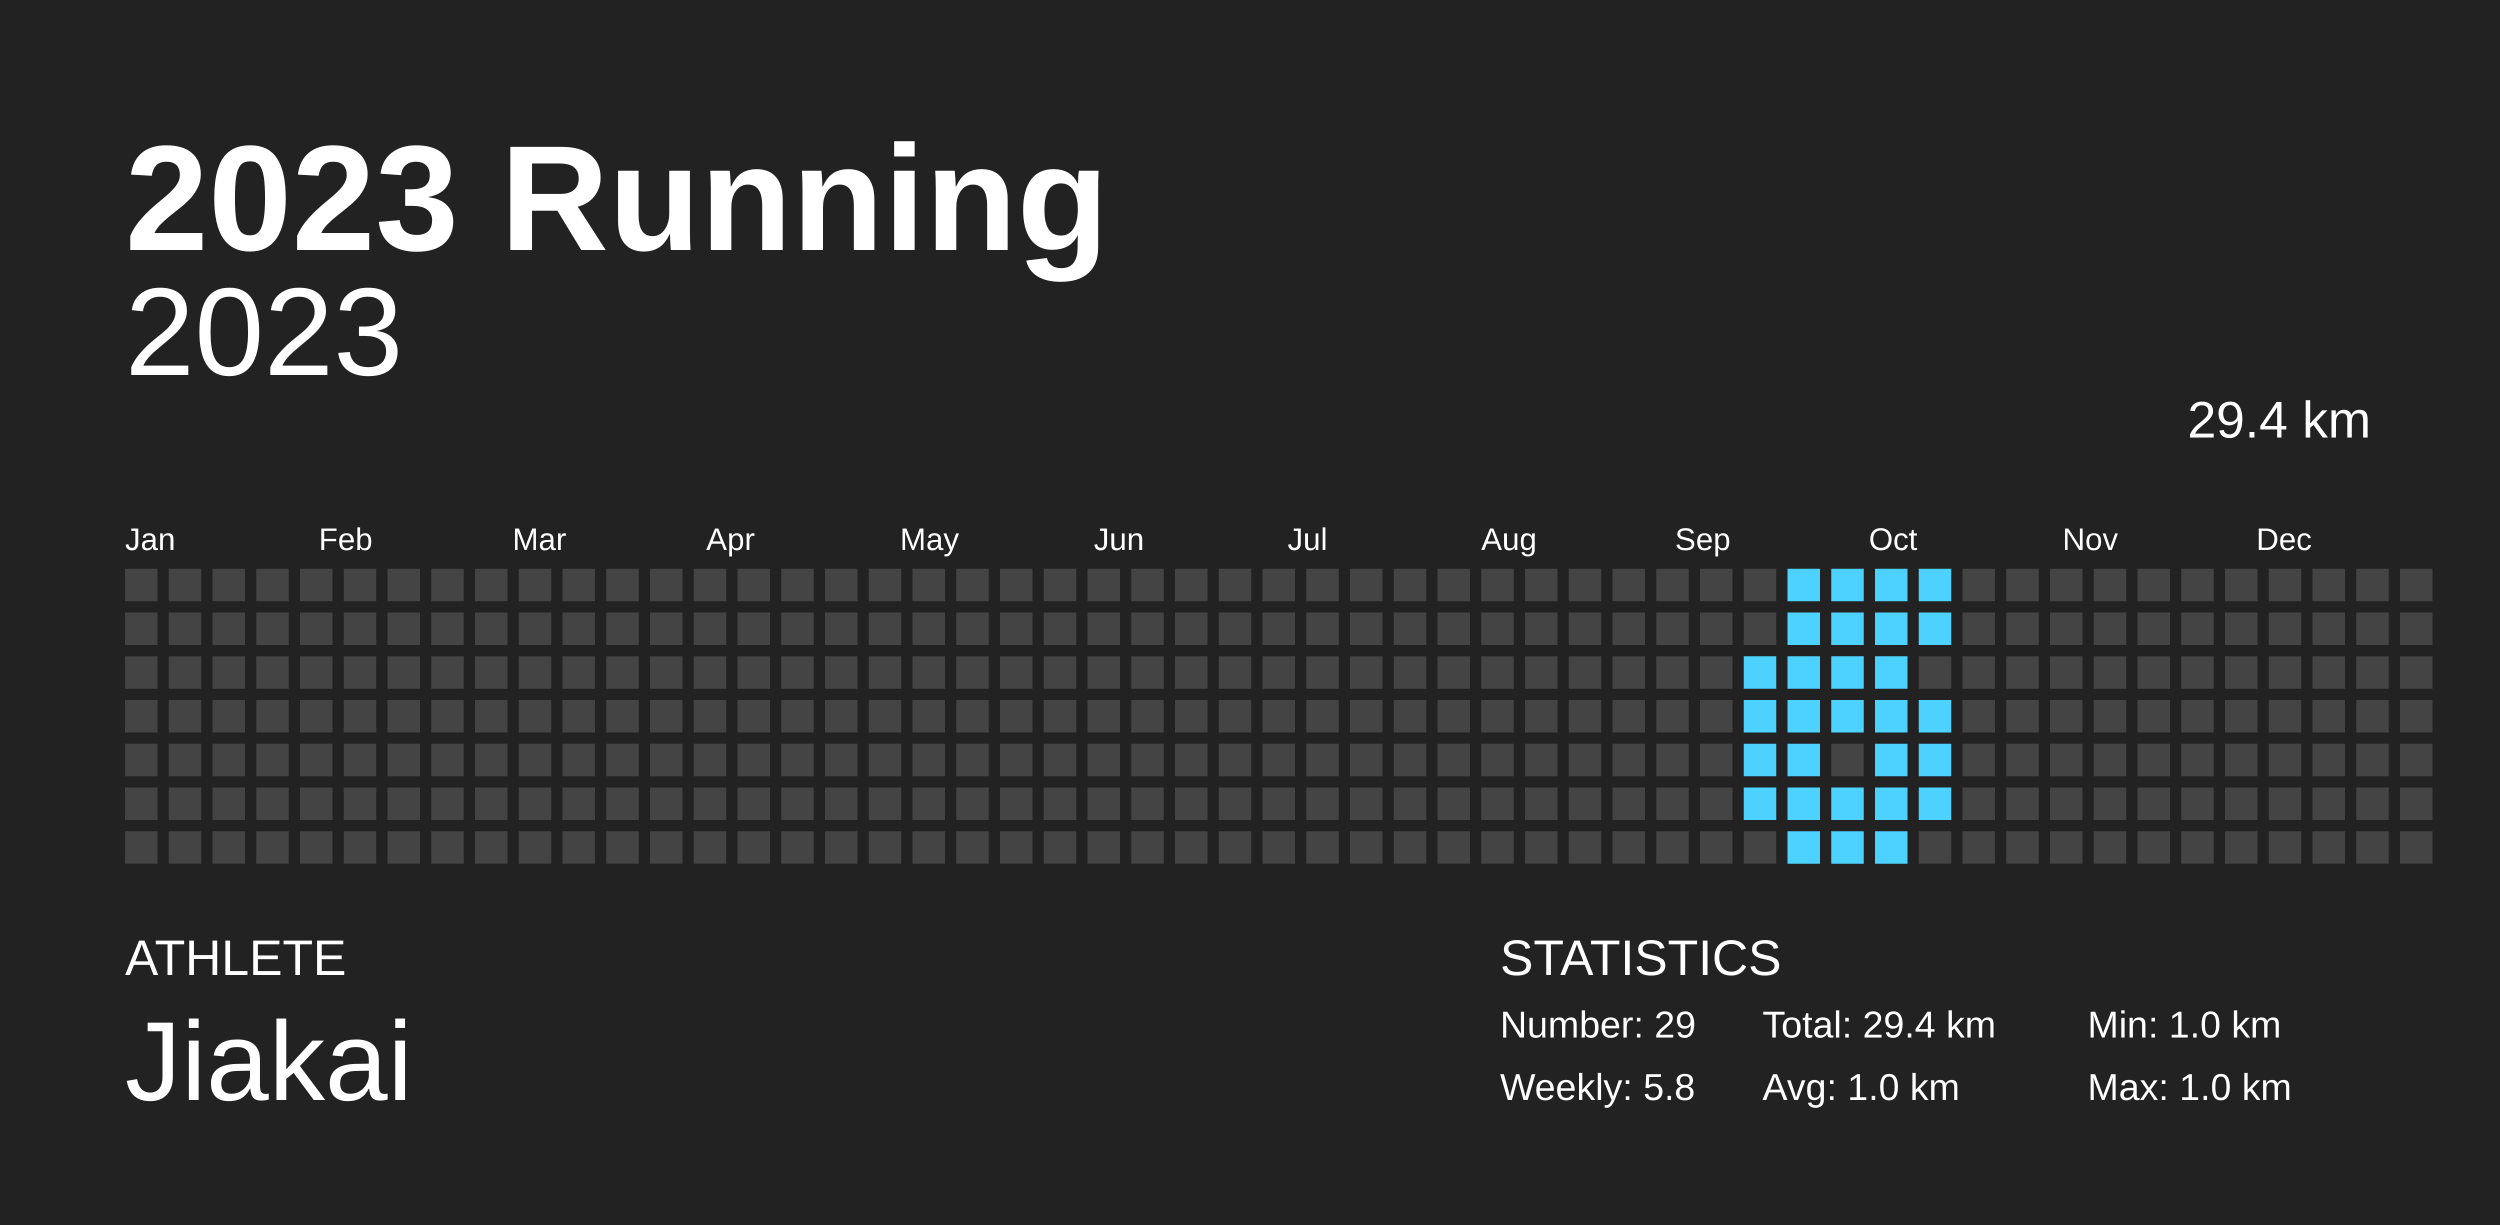
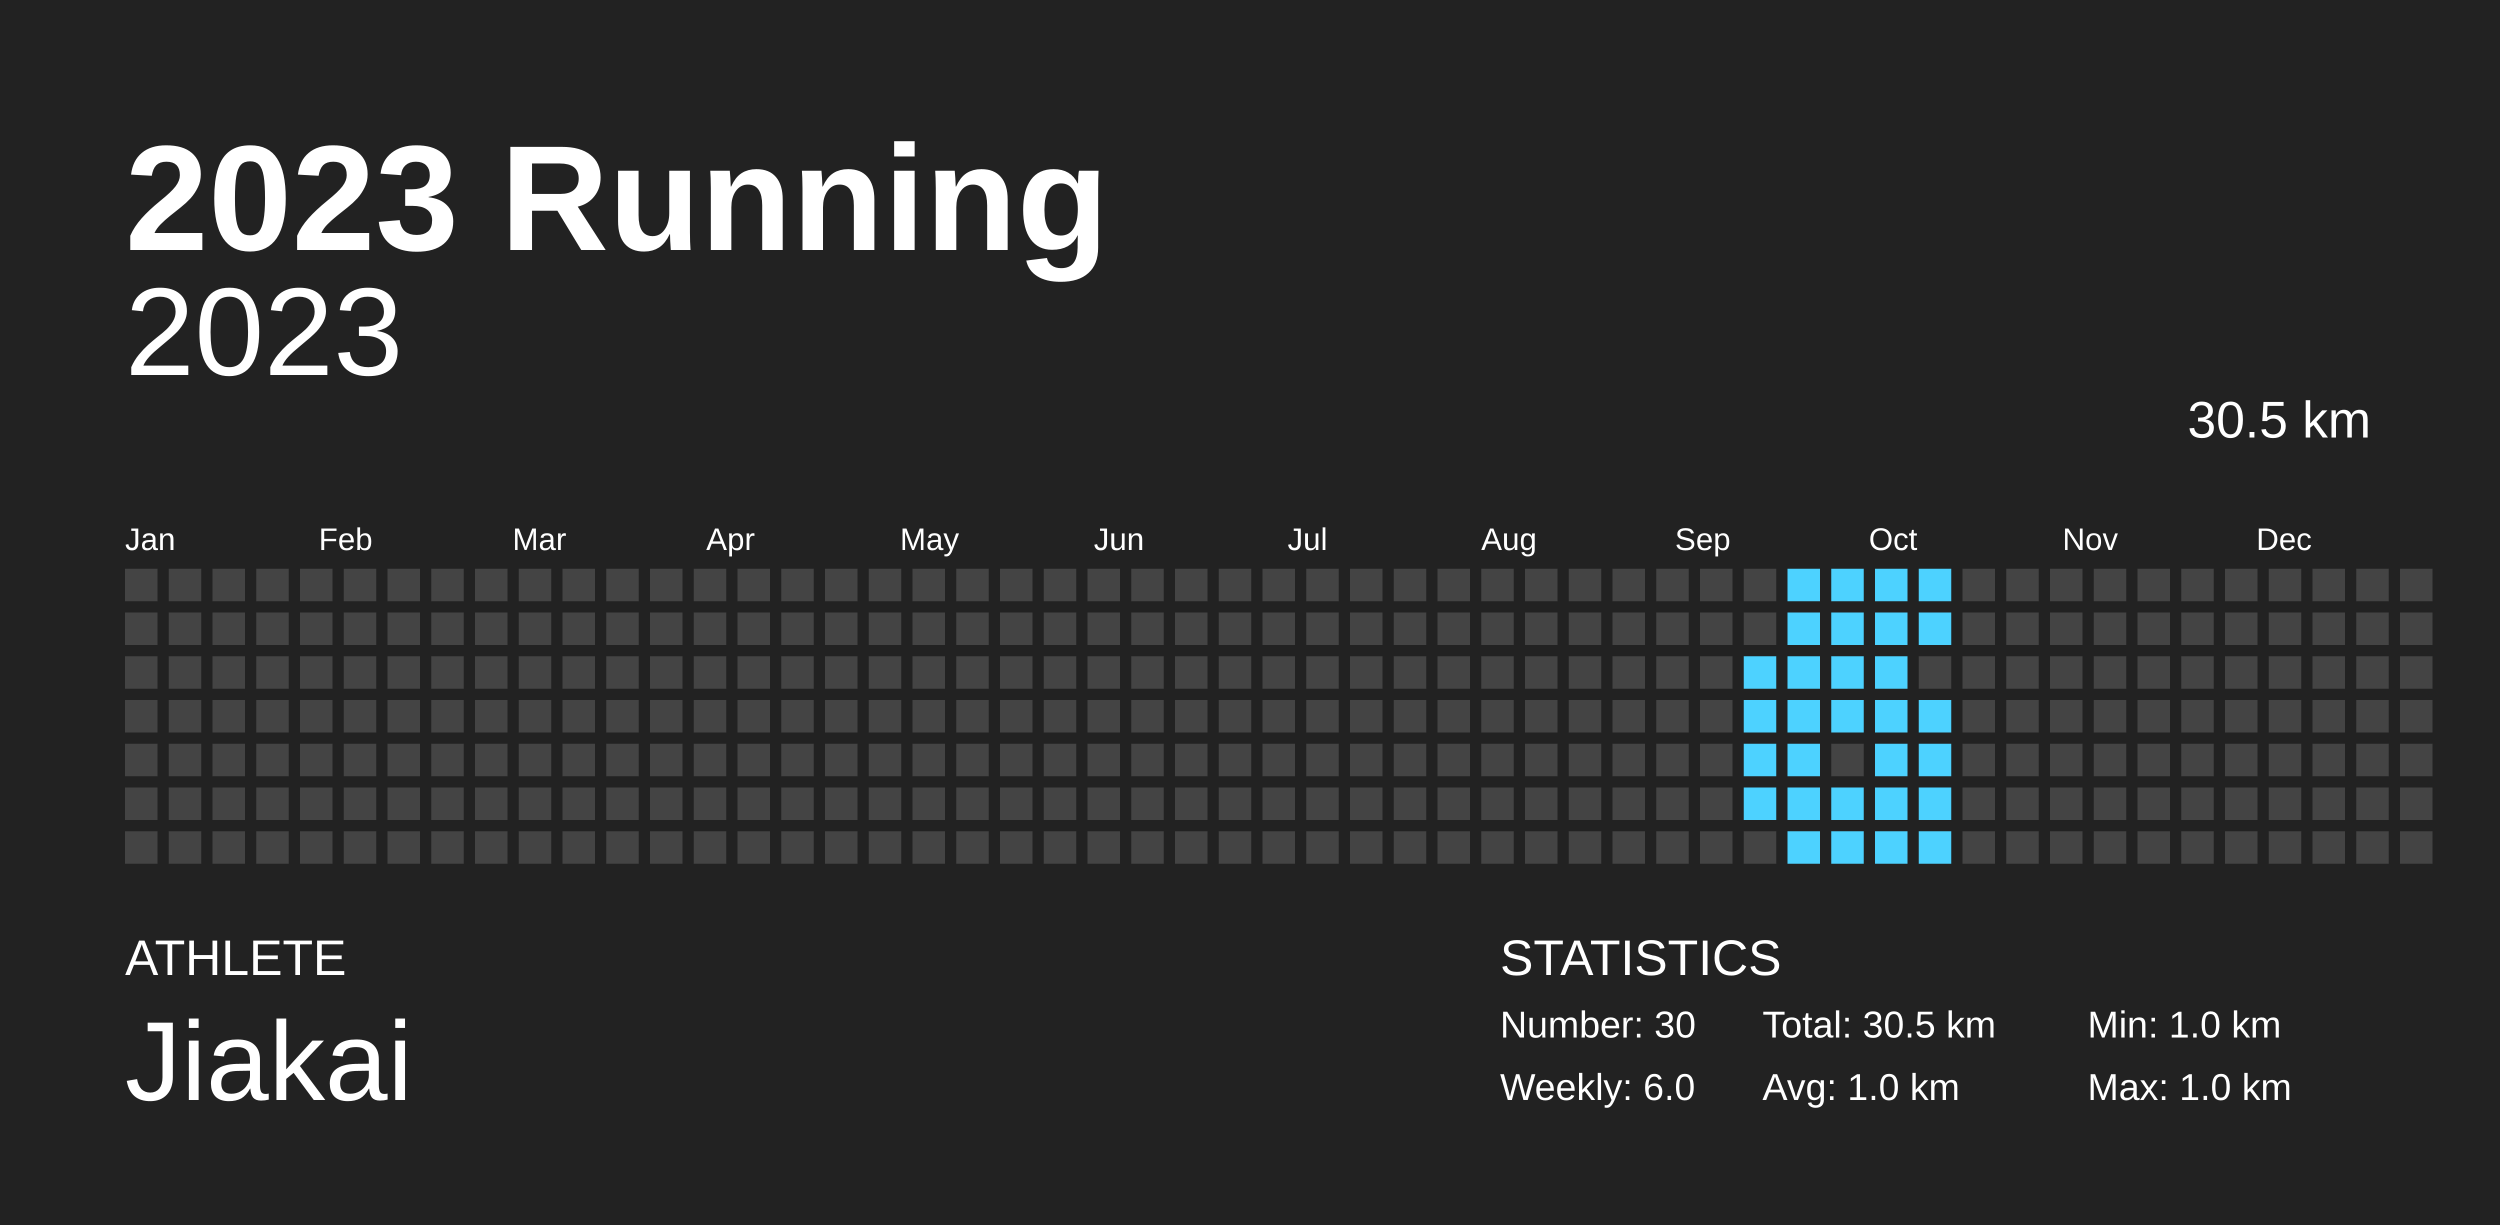
<svg xmlns="http://www.w3.org/2000/svg" baseProfile="full" height="98mm" version="1.1" viewBox="0,0,200,98" width="200mm">
  <defs />
  <rect fill="#222222" height="98" width="200" x="0" y="0" />
  <text fill="#FFFFFF" style="font-size:12px; font-family:Arial; font-weight:bold;" x="10" y="20">2023 Running</text>
  <text fill="#FFFFFF" style="font-size:4px; font-family:Arial" x="10" y="78">ATHLETE</text>
  <text fill="#FFFFFF" style="font-size:9px; font-family:Arial" x="10" y="88">Jiakai</text>
  <text fill="#FFFFFF" style="font-size:4px; font-family:Arial" x="120" y="78">STATISTICS</text>
-   <text fill="#FFFFFF" style="font-size:3px; font-family:Arial" x="120" y="83">Number: 29</text>
-   <text fill="#FFFFFF" style="font-size:3px; font-family:Arial" x="120" y="88">Weekly: 5.8</text>
-   <text fill="#FFFFFF" style="font-size:3px; font-family:Arial" x="141" y="83">Total: 29.4 km</text>
+   <text fill="#FFFFFF" style="font-size:3px; font-family:Arial" x="120" y="83">Number: 30</text>
+   <text fill="#FFFFFF" style="font-size:3px; font-family:Arial" x="120" y="88">Weekly: 6.0</text>
+   <text fill="#FFFFFF" style="font-size:3px; font-family:Arial" x="141" y="83">Total: 30.5 km</text>
  <text fill="#FFFFFF" style="font-size:3px; font-family:Arial" x="141" y="88">Avg: 1.0 km</text>
  <text fill="#FFFFFF" style="font-size:3px; font-family:Arial" x="167" y="83">Min: 1.0 km</text>
  <text fill="#FFFFFF" style="font-size:3px; font-family:Arial" x="167" y="88">Max: 1.0 km</text>
  <text alignment-baseline="hanging" fill="#FFFFFF" style="font-size:10.0px; font-family:Arial;" x="10" y="30">2023</text>
-   <text alignment-baseline="hanging" fill="#FFFFFF" style="font-size:4.125px; font-family:Arial;" x="175" y="35">29.4 km</text>
+   <text alignment-baseline="hanging" fill="#FFFFFF" style="font-size:4.125px; font-family:Arial;" x="175" y="35">30.5 km</text>
  <text fill="#FFFFFF" style="font-size:2.5px; font-family:Arial" x="10.0" y="44">Jan</text>
  <text fill="#FFFFFF" style="font-size:2.5px; font-family:Arial" x="25.5" y="44">Feb</text>
  <text fill="#FFFFFF" style="font-size:2.5px; font-family:Arial" x="41.0" y="44">Mar</text>
  <text fill="#FFFFFF" style="font-size:2.5px; font-family:Arial" x="56.5" y="44">Apr</text>
  <text fill="#FFFFFF" style="font-size:2.5px; font-family:Arial" x="72.0" y="44">May</text>
  <text fill="#FFFFFF" style="font-size:2.5px; font-family:Arial" x="87.5" y="44">Jun</text>
  <text fill="#FFFFFF" style="font-size:2.5px; font-family:Arial" x="103.0" y="44">Jul</text>
  <text fill="#FFFFFF" style="font-size:2.5px; font-family:Arial" x="118.5" y="44">Aug</text>
  <text fill="#FFFFFF" style="font-size:2.5px; font-family:Arial" x="134.0" y="44">Sep</text>
  <text fill="#FFFFFF" style="font-size:2.5px; font-family:Arial" x="149.5" y="44">Oct</text>
  <text fill="#FFFFFF" style="font-size:2.5px; font-family:Arial" x="165.0" y="44">Nov</text>
  <text fill="#FFFFFF" style="font-size:2.5px; font-family:Arial" x="180.5" y="44">Dec</text>
  <rect fill="#444444" height="2.6" width="2.6" x="10.0" y="45.5" />
  <rect fill="#444444" height="2.6" width="2.6" x="10.0" y="49.0" />
  <rect fill="#444444" height="2.6" width="2.6" x="10.0" y="52.5" />
  <rect fill="#444444" height="2.6" width="2.6" x="10.0" y="56.0" />
  <rect fill="#444444" height="2.6" width="2.6" x="10.0" y="59.5" />
  <rect fill="#444444" height="2.6" width="2.6" x="10.0" y="63.0" />
  <rect fill="#444444" height="2.6" width="2.6" x="10.0" y="66.5" />
  <rect fill="#444444" height="2.6" width="2.6" x="13.5" y="45.5" />
  <rect fill="#444444" height="2.6" width="2.6" x="13.5" y="49.0" />
  <rect fill="#444444" height="2.6" width="2.6" x="13.5" y="52.5" />
  <rect fill="#444444" height="2.6" width="2.6" x="13.5" y="56.0" />
  <rect fill="#444444" height="2.6" width="2.6" x="13.5" y="59.5" />
  <rect fill="#444444" height="2.6" width="2.6" x="13.5" y="63.0" />
  <rect fill="#444444" height="2.6" width="2.6" x="13.5" y="66.5" />
  <rect fill="#444444" height="2.6" width="2.6" x="17.0" y="45.5" />
  <rect fill="#444444" height="2.6" width="2.6" x="17.0" y="49.0" />
  <rect fill="#444444" height="2.6" width="2.6" x="17.0" y="52.5" />
  <rect fill="#444444" height="2.6" width="2.6" x="17.0" y="56.0" />
  <rect fill="#444444" height="2.6" width="2.6" x="17.0" y="59.5" />
  <rect fill="#444444" height="2.6" width="2.6" x="17.0" y="63.0" />
  <rect fill="#444444" height="2.6" width="2.6" x="17.0" y="66.5" />
  <rect fill="#444444" height="2.6" width="2.6" x="20.5" y="45.5" />
  <rect fill="#444444" height="2.6" width="2.6" x="20.5" y="49.0" />
  <rect fill="#444444" height="2.6" width="2.6" x="20.5" y="52.5" />
  <rect fill="#444444" height="2.6" width="2.6" x="20.5" y="56.0" />
  <rect fill="#444444" height="2.6" width="2.6" x="20.5" y="59.5" />
  <rect fill="#444444" height="2.6" width="2.6" x="20.5" y="63.0" />
  <rect fill="#444444" height="2.6" width="2.6" x="20.5" y="66.5" />
  <rect fill="#444444" height="2.6" width="2.6" x="24.0" y="45.5" />
  <rect fill="#444444" height="2.6" width="2.6" x="24.0" y="49.0" />
  <rect fill="#444444" height="2.6" width="2.6" x="24.0" y="52.5" />
  <rect fill="#444444" height="2.6" width="2.6" x="24.0" y="56.0" />
  <rect fill="#444444" height="2.6" width="2.6" x="24.0" y="59.5" />
  <rect fill="#444444" height="2.6" width="2.6" x="24.0" y="63.0" />
  <rect fill="#444444" height="2.6" width="2.6" x="24.0" y="66.5" />
  <rect fill="#444444" height="2.6" width="2.6" x="27.5" y="45.5" />
  <rect fill="#444444" height="2.6" width="2.6" x="27.5" y="49.0" />
  <rect fill="#444444" height="2.6" width="2.6" x="27.5" y="52.5" />
  <rect fill="#444444" height="2.6" width="2.6" x="27.5" y="56.0" />
  <rect fill="#444444" height="2.6" width="2.6" x="27.5" y="59.5" />
  <rect fill="#444444" height="2.6" width="2.6" x="27.5" y="63.0" />
  <rect fill="#444444" height="2.6" width="2.6" x="27.5" y="66.5" />
  <rect fill="#444444" height="2.6" width="2.6" x="31.0" y="45.5" />
  <rect fill="#444444" height="2.6" width="2.6" x="31.0" y="49.0" />
  <rect fill="#444444" height="2.6" width="2.6" x="31.0" y="52.5" />
  <rect fill="#444444" height="2.6" width="2.6" x="31.0" y="56.0" />
  <rect fill="#444444" height="2.6" width="2.6" x="31.0" y="59.5" />
  <rect fill="#444444" height="2.6" width="2.6" x="31.0" y="63.0" />
  <rect fill="#444444" height="2.6" width="2.6" x="31.0" y="66.5" />
  <rect fill="#444444" height="2.6" width="2.6" x="34.5" y="45.5" />
  <rect fill="#444444" height="2.6" width="2.6" x="34.5" y="49.0" />
  <rect fill="#444444" height="2.6" width="2.6" x="34.5" y="52.5" />
  <rect fill="#444444" height="2.6" width="2.6" x="34.5" y="56.0" />
  <rect fill="#444444" height="2.6" width="2.6" x="34.5" y="59.5" />
  <rect fill="#444444" height="2.6" width="2.6" x="34.5" y="63.0" />
  <rect fill="#444444" height="2.6" width="2.6" x="34.5" y="66.5" />
  <rect fill="#444444" height="2.6" width="2.6" x="38.0" y="45.5" />
  <rect fill="#444444" height="2.6" width="2.6" x="38.0" y="49.0" />
  <rect fill="#444444" height="2.6" width="2.6" x="38.0" y="52.5" />
  <rect fill="#444444" height="2.6" width="2.6" x="38.0" y="56.0" />
  <rect fill="#444444" height="2.6" width="2.6" x="38.0" y="59.5" />
  <rect fill="#444444" height="2.6" width="2.6" x="38.0" y="63.0" />
  <rect fill="#444444" height="2.6" width="2.6" x="38.0" y="66.5" />
  <rect fill="#444444" height="2.6" width="2.6" x="41.5" y="45.5" />
  <rect fill="#444444" height="2.6" width="2.6" x="41.5" y="49.0" />
  <rect fill="#444444" height="2.6" width="2.6" x="41.5" y="52.5" />
  <rect fill="#444444" height="2.6" width="2.6" x="41.5" y="56.0" />
  <rect fill="#444444" height="2.6" width="2.6" x="41.5" y="59.5" />
  <rect fill="#444444" height="2.6" width="2.6" x="41.5" y="63.0" />
  <rect fill="#444444" height="2.6" width="2.6" x="41.5" y="66.5" />
  <rect fill="#444444" height="2.6" width="2.6" x="45.0" y="45.5" />
  <rect fill="#444444" height="2.6" width="2.6" x="45.0" y="49.0" />
  <rect fill="#444444" height="2.6" width="2.6" x="45.0" y="52.5" />
  <rect fill="#444444" height="2.6" width="2.6" x="45.0" y="56.0" />
  <rect fill="#444444" height="2.6" width="2.6" x="45.0" y="59.5" />
  <rect fill="#444444" height="2.6" width="2.6" x="45.0" y="63.0" />
  <rect fill="#444444" height="2.6" width="2.6" x="45.0" y="66.5" />
  <rect fill="#444444" height="2.6" width="2.6" x="48.5" y="45.5" />
  <rect fill="#444444" height="2.6" width="2.6" x="48.5" y="49.0" />
  <rect fill="#444444" height="2.6" width="2.6" x="48.5" y="52.5" />
  <rect fill="#444444" height="2.6" width="2.6" x="48.5" y="56.0" />
  <rect fill="#444444" height="2.6" width="2.6" x="48.5" y="59.5" />
  <rect fill="#444444" height="2.6" width="2.6" x="48.5" y="63.0" />
  <rect fill="#444444" height="2.6" width="2.6" x="48.5" y="66.5" />
  <rect fill="#444444" height="2.6" width="2.6" x="52.0" y="45.5" />
  <rect fill="#444444" height="2.6" width="2.6" x="52.0" y="49.0" />
  <rect fill="#444444" height="2.6" width="2.6" x="52.0" y="52.5" />
  <rect fill="#444444" height="2.6" width="2.6" x="52.0" y="56.0" />
  <rect fill="#444444" height="2.6" width="2.6" x="52.0" y="59.5" />
  <rect fill="#444444" height="2.6" width="2.6" x="52.0" y="63.0" />
  <rect fill="#444444" height="2.6" width="2.6" x="52.0" y="66.5" />
  <rect fill="#444444" height="2.6" width="2.6" x="55.5" y="45.5" />
  <rect fill="#444444" height="2.6" width="2.6" x="55.5" y="49.0" />
  <rect fill="#444444" height="2.6" width="2.6" x="55.5" y="52.5" />
  <rect fill="#444444" height="2.6" width="2.6" x="55.5" y="56.0" />
  <rect fill="#444444" height="2.6" width="2.6" x="55.5" y="59.5" />
  <rect fill="#444444" height="2.6" width="2.6" x="55.5" y="63.0" />
  <rect fill="#444444" height="2.6" width="2.6" x="55.5" y="66.5" />
  <rect fill="#444444" height="2.6" width="2.6" x="59.0" y="45.5" />
  <rect fill="#444444" height="2.6" width="2.6" x="59.0" y="49.0" />
  <rect fill="#444444" height="2.6" width="2.6" x="59.0" y="52.5" />
  <rect fill="#444444" height="2.6" width="2.6" x="59.0" y="56.0" />
  <rect fill="#444444" height="2.6" width="2.6" x="59.0" y="59.5" />
  <rect fill="#444444" height="2.6" width="2.6" x="59.0" y="63.0" />
  <rect fill="#444444" height="2.6" width="2.6" x="59.0" y="66.5" />
  <rect fill="#444444" height="2.6" width="2.6" x="62.5" y="45.5" />
  <rect fill="#444444" height="2.6" width="2.6" x="62.5" y="49.0" />
  <rect fill="#444444" height="2.6" width="2.6" x="62.5" y="52.5" />
  <rect fill="#444444" height="2.6" width="2.6" x="62.5" y="56.0" />
  <rect fill="#444444" height="2.6" width="2.6" x="62.5" y="59.5" />
  <rect fill="#444444" height="2.6" width="2.6" x="62.5" y="63.0" />
  <rect fill="#444444" height="2.6" width="2.6" x="62.5" y="66.5" />
  <rect fill="#444444" height="2.6" width="2.6" x="66.0" y="45.5" />
  <rect fill="#444444" height="2.6" width="2.6" x="66.0" y="49.0" />
  <rect fill="#444444" height="2.6" width="2.6" x="66.0" y="52.5" />
  <rect fill="#444444" height="2.6" width="2.6" x="66.0" y="56.0" />
  <rect fill="#444444" height="2.6" width="2.6" x="66.0" y="59.5" />
  <rect fill="#444444" height="2.6" width="2.6" x="66.0" y="63.0" />
  <rect fill="#444444" height="2.6" width="2.6" x="66.0" y="66.5" />
  <rect fill="#444444" height="2.6" width="2.6" x="69.5" y="45.5" />
  <rect fill="#444444" height="2.6" width="2.6" x="69.5" y="49.0" />
  <rect fill="#444444" height="2.6" width="2.6" x="69.5" y="52.5" />
  <rect fill="#444444" height="2.6" width="2.6" x="69.5" y="56.0" />
  <rect fill="#444444" height="2.6" width="2.6" x="69.5" y="59.5" />
  <rect fill="#444444" height="2.6" width="2.6" x="69.5" y="63.0" />
  <rect fill="#444444" height="2.6" width="2.6" x="69.5" y="66.5" />
  <rect fill="#444444" height="2.6" width="2.6" x="73.0" y="45.5" />
  <rect fill="#444444" height="2.6" width="2.6" x="73.0" y="49.0" />
  <rect fill="#444444" height="2.6" width="2.6" x="73.0" y="52.5" />
  <rect fill="#444444" height="2.6" width="2.6" x="73.0" y="56.0" />
  <rect fill="#444444" height="2.6" width="2.6" x="73.0" y="59.5" />
  <rect fill="#444444" height="2.6" width="2.6" x="73.0" y="63.0" />
  <rect fill="#444444" height="2.6" width="2.6" x="73.0" y="66.5" />
  <rect fill="#444444" height="2.6" width="2.6" x="76.5" y="45.5" />
  <rect fill="#444444" height="2.6" width="2.6" x="76.5" y="49.0" />
  <rect fill="#444444" height="2.6" width="2.6" x="76.5" y="52.5" />
  <rect fill="#444444" height="2.6" width="2.6" x="76.5" y="56.0" />
  <rect fill="#444444" height="2.6" width="2.6" x="76.5" y="59.5" />
  <rect fill="#444444" height="2.6" width="2.6" x="76.5" y="63.0" />
  <rect fill="#444444" height="2.6" width="2.6" x="76.5" y="66.5" />
  <rect fill="#444444" height="2.6" width="2.6" x="80.0" y="45.5" />
  <rect fill="#444444" height="2.6" width="2.6" x="80.0" y="49.0" />
  <rect fill="#444444" height="2.6" width="2.6" x="80.0" y="52.5" />
  <rect fill="#444444" height="2.6" width="2.6" x="80.0" y="56.0" />
  <rect fill="#444444" height="2.6" width="2.6" x="80.0" y="59.5" />
  <rect fill="#444444" height="2.6" width="2.6" x="80.0" y="63.0" />
  <rect fill="#444444" height="2.6" width="2.6" x="80.0" y="66.5" />
  <rect fill="#444444" height="2.6" width="2.6" x="83.5" y="45.5" />
  <rect fill="#444444" height="2.6" width="2.6" x="83.5" y="49.0" />
  <rect fill="#444444" height="2.6" width="2.6" x="83.5" y="52.5" />
  <rect fill="#444444" height="2.6" width="2.6" x="83.5" y="56.0" />
  <rect fill="#444444" height="2.6" width="2.6" x="83.5" y="59.5" />
  <rect fill="#444444" height="2.6" width="2.6" x="83.5" y="63.0" />
  <rect fill="#444444" height="2.6" width="2.6" x="83.5" y="66.5" />
  <rect fill="#444444" height="2.6" width="2.6" x="87.0" y="45.5" />
  <rect fill="#444444" height="2.6" width="2.6" x="87.0" y="49.0" />
  <rect fill="#444444" height="2.6" width="2.6" x="87.0" y="52.5" />
  <rect fill="#444444" height="2.6" width="2.6" x="87.0" y="56.0" />
  <rect fill="#444444" height="2.6" width="2.6" x="87.0" y="59.5" />
  <rect fill="#444444" height="2.6" width="2.6" x="87.0" y="63.0" />
  <rect fill="#444444" height="2.6" width="2.6" x="87.0" y="66.5" />
  <rect fill="#444444" height="2.6" width="2.6" x="90.5" y="45.5" />
  <rect fill="#444444" height="2.6" width="2.6" x="90.5" y="49.0" />
  <rect fill="#444444" height="2.6" width="2.6" x="90.5" y="52.5" />
  <rect fill="#444444" height="2.6" width="2.6" x="90.5" y="56.0" />
  <rect fill="#444444" height="2.6" width="2.6" x="90.5" y="59.5" />
  <rect fill="#444444" height="2.6" width="2.6" x="90.5" y="63.0" />
  <rect fill="#444444" height="2.6" width="2.6" x="90.5" y="66.5" />
  <rect fill="#444444" height="2.6" width="2.6" x="94.0" y="45.5" />
  <rect fill="#444444" height="2.6" width="2.6" x="94.0" y="49.0" />
  <rect fill="#444444" height="2.6" width="2.6" x="94.0" y="52.5" />
  <rect fill="#444444" height="2.6" width="2.6" x="94.0" y="56.0" />
  <rect fill="#444444" height="2.6" width="2.6" x="94.0" y="59.5" />
  <rect fill="#444444" height="2.6" width="2.6" x="94.0" y="63.0" />
  <rect fill="#444444" height="2.6" width="2.6" x="94.0" y="66.5" />
  <rect fill="#444444" height="2.6" width="2.6" x="97.5" y="45.5" />
  <rect fill="#444444" height="2.6" width="2.6" x="97.5" y="49.0" />
  <rect fill="#444444" height="2.6" width="2.6" x="97.5" y="52.5" />
  <rect fill="#444444" height="2.6" width="2.6" x="97.5" y="56.0" />
  <rect fill="#444444" height="2.6" width="2.6" x="97.5" y="59.5" />
  <rect fill="#444444" height="2.6" width="2.6" x="97.5" y="63.0" />
  <rect fill="#444444" height="2.6" width="2.6" x="97.5" y="66.5" />
  <rect fill="#444444" height="2.6" width="2.6" x="101.0" y="45.5" />
  <rect fill="#444444" height="2.6" width="2.6" x="101.0" y="49.0" />
  <rect fill="#444444" height="2.6" width="2.6" x="101.0" y="52.5" />
  <rect fill="#444444" height="2.6" width="2.6" x="101.0" y="56.0" />
  <rect fill="#444444" height="2.6" width="2.6" x="101.0" y="59.5" />
  <rect fill="#444444" height="2.6" width="2.6" x="101.0" y="63.0" />
  <rect fill="#444444" height="2.6" width="2.6" x="101.0" y="66.5" />
  <rect fill="#444444" height="2.6" width="2.6" x="104.5" y="45.5" />
  <rect fill="#444444" height="2.6" width="2.6" x="104.5" y="49.0" />
  <rect fill="#444444" height="2.6" width="2.6" x="104.5" y="52.5" />
  <rect fill="#444444" height="2.6" width="2.6" x="104.5" y="56.0" />
  <rect fill="#444444" height="2.6" width="2.6" x="104.5" y="59.5" />
  <rect fill="#444444" height="2.6" width="2.6" x="104.5" y="63.0" />
  <rect fill="#444444" height="2.6" width="2.6" x="104.5" y="66.5" />
  <rect fill="#444444" height="2.6" width="2.6" x="108.0" y="45.5" />
  <rect fill="#444444" height="2.6" width="2.6" x="108.0" y="49.0" />
  <rect fill="#444444" height="2.6" width="2.6" x="108.0" y="52.5" />
  <rect fill="#444444" height="2.6" width="2.6" x="108.0" y="56.0" />
  <rect fill="#444444" height="2.6" width="2.6" x="108.0" y="59.5" />
  <rect fill="#444444" height="2.6" width="2.6" x="108.0" y="63.0" />
  <rect fill="#444444" height="2.6" width="2.6" x="108.0" y="66.5" />
  <rect fill="#444444" height="2.6" width="2.6" x="111.5" y="45.5" />
  <rect fill="#444444" height="2.6" width="2.6" x="111.5" y="49.0" />
  <rect fill="#444444" height="2.6" width="2.6" x="111.5" y="52.5" />
  <rect fill="#444444" height="2.6" width="2.6" x="111.5" y="56.0" />
  <rect fill="#444444" height="2.6" width="2.6" x="111.5" y="59.5" />
  <rect fill="#444444" height="2.6" width="2.6" x="111.5" y="63.0" />
  <rect fill="#444444" height="2.6" width="2.6" x="111.5" y="66.5" />
  <rect fill="#444444" height="2.6" width="2.6" x="115.0" y="45.5" />
  <rect fill="#444444" height="2.6" width="2.6" x="115.0" y="49.0" />
  <rect fill="#444444" height="2.6" width="2.6" x="115.0" y="52.5" />
  <rect fill="#444444" height="2.6" width="2.6" x="115.0" y="56.0" />
  <rect fill="#444444" height="2.6" width="2.6" x="115.0" y="59.5" />
  <rect fill="#444444" height="2.6" width="2.6" x="115.0" y="63.0" />
  <rect fill="#444444" height="2.6" width="2.6" x="115.0" y="66.5" />
  <rect fill="#444444" height="2.6" width="2.6" x="118.5" y="45.5" />
  <rect fill="#444444" height="2.6" width="2.6" x="118.5" y="49.0" />
  <rect fill="#444444" height="2.6" width="2.6" x="118.5" y="52.5" />
  <rect fill="#444444" height="2.6" width="2.6" x="118.5" y="56.0" />
  <rect fill="#444444" height="2.6" width="2.6" x="118.5" y="59.5" />
  <rect fill="#444444" height="2.6" width="2.6" x="118.5" y="63.0" />
  <rect fill="#444444" height="2.6" width="2.6" x="118.5" y="66.5" />
  <rect fill="#444444" height="2.6" width="2.6" x="122.0" y="45.5" />
  <rect fill="#444444" height="2.6" width="2.6" x="122.0" y="49.0" />
  <rect fill="#444444" height="2.6" width="2.6" x="122.0" y="52.5" />
  <rect fill="#444444" height="2.6" width="2.6" x="122.0" y="56.0" />
  <rect fill="#444444" height="2.6" width="2.6" x="122.0" y="59.5" />
  <rect fill="#444444" height="2.6" width="2.6" x="122.0" y="63.0" />
  <rect fill="#444444" height="2.6" width="2.6" x="122.0" y="66.5" />
  <rect fill="#444444" height="2.6" width="2.6" x="125.5" y="45.5" />
  <rect fill="#444444" height="2.6" width="2.6" x="125.5" y="49.0" />
  <rect fill="#444444" height="2.6" width="2.6" x="125.5" y="52.5" />
  <rect fill="#444444" height="2.6" width="2.6" x="125.5" y="56.0" />
  <rect fill="#444444" height="2.6" width="2.6" x="125.5" y="59.5" />
  <rect fill="#444444" height="2.6" width="2.6" x="125.5" y="63.0" />
  <rect fill="#444444" height="2.6" width="2.6" x="125.5" y="66.5" />
  <rect fill="#444444" height="2.6" width="2.6" x="129.0" y="45.5" />
  <rect fill="#444444" height="2.6" width="2.6" x="129.0" y="49.0" />
  <rect fill="#444444" height="2.6" width="2.6" x="129.0" y="52.5" />
  <rect fill="#444444" height="2.6" width="2.6" x="129.0" y="56.0" />
  <rect fill="#444444" height="2.6" width="2.6" x="129.0" y="59.5" />
  <rect fill="#444444" height="2.6" width="2.6" x="129.0" y="63.0" />
  <rect fill="#444444" height="2.6" width="2.6" x="129.0" y="66.5" />
  <rect fill="#444444" height="2.6" width="2.6" x="132.5" y="45.5" />
  <rect fill="#444444" height="2.6" width="2.6" x="132.5" y="49.0" />
  <rect fill="#444444" height="2.6" width="2.6" x="132.5" y="52.5" />
  <rect fill="#444444" height="2.6" width="2.6" x="132.5" y="56.0" />
  <rect fill="#444444" height="2.6" width="2.6" x="132.5" y="59.5" />
  <rect fill="#444444" height="2.6" width="2.6" x="132.5" y="63.0" />
  <rect fill="#444444" height="2.6" width="2.6" x="132.5" y="66.5" />
  <rect fill="#444444" height="2.6" width="2.6" x="136.0" y="45.5" />
  <rect fill="#444444" height="2.6" width="2.6" x="136.0" y="49.0" />
  <rect fill="#444444" height="2.6" width="2.6" x="136.0" y="52.5" />
  <rect fill="#444444" height="2.6" width="2.6" x="136.0" y="56.0" />
  <rect fill="#444444" height="2.6" width="2.6" x="136.0" y="59.5" />
  <rect fill="#444444" height="2.6" width="2.6" x="136.0" y="63.0" />
  <rect fill="#444444" height="2.6" width="2.6" x="136.0" y="66.5" />
  <rect fill="#444444" height="2.6" width="2.6" x="139.5" y="45.5" />
  <rect fill="#444444" height="2.6" width="2.6" x="139.5" y="49.0" />
  <rect fill="#4dd2ff" height="2.6" width="2.6" x="139.5" y="52.5" />
  <rect fill="#4dd2ff" height="2.6" width="2.6" x="139.5" y="56.0" />
  <rect fill="#4dd2ff" height="2.6" width="2.6" x="139.5" y="59.5" />
  <rect fill="#4dd2ff" height="2.6" width="2.6" x="139.5" y="63.0" />
  <rect fill="#444444" height="2.6" width="2.6" x="139.5" y="66.5" />
  <rect fill="#4dd2ff" height="2.6" width="2.6" x="143.0" y="45.5" />
  <rect fill="#4dd2ff" height="2.6" width="2.6" x="143.0" y="49.0" />
  <rect fill="#4dd2ff" height="2.6" width="2.6" x="143.0" y="52.5" />
  <rect fill="#4dd2ff" height="2.6" width="2.6" x="143.0" y="56.0" />
  <rect fill="#4dd2ff" height="2.6" width="2.6" x="143.0" y="59.5" />
  <rect fill="#4dd2ff" height="2.6" width="2.6" x="143.0" y="63.0" />
  <rect fill="#4dd2ff" height="2.6" width="2.6" x="143.0" y="66.5" />
  <rect fill="#4dd2ff" height="2.6" width="2.6" x="146.5" y="45.5" />
  <rect fill="#4dd2ff" height="2.6" width="2.6" x="146.5" y="49.0" />
  <rect fill="#4dd2ff" height="2.6" width="2.6" x="146.5" y="52.5" />
  <rect fill="#4dd2ff" height="2.6" width="2.6" x="146.5" y="56.0" />
  <rect fill="#444444" height="2.6" width="2.6" x="146.5" y="59.5" />
  <rect fill="#4dd2ff" height="2.6" width="2.6" x="146.5" y="63.0" />
  <rect fill="#4dd2ff" height="2.6" width="2.6" x="146.5" y="66.5" />
  <rect fill="#4dd2ff" height="2.6" width="2.6" x="150.0" y="45.5" />
  <rect fill="#4dd2ff" height="2.6" width="2.6" x="150.0" y="49.0" />
  <rect fill="#4dd2ff" height="2.6" width="2.6" x="150.0" y="52.5" />
  <rect fill="#4dd2ff" height="2.6" width="2.6" x="150.0" y="56.0" />
  <rect fill="#4dd2ff" height="2.6" width="2.6" x="150.0" y="59.5" />
  <rect fill="#4dd2ff" height="2.6" width="2.6" x="150.0" y="63.0" />
  <rect fill="#4dd2ff" height="2.6" width="2.6" x="150.0" y="66.5" />
  <rect fill="#4dd2ff" height="2.6" width="2.6" x="153.5" y="45.5" />
  <rect fill="#4dd2ff" height="2.6" width="2.6" x="153.5" y="49.0" />
  <rect fill="#444444" height="2.6" width="2.6" x="153.5" y="52.5" />
  <rect fill="#4dd2ff" height="2.6" width="2.6" x="153.5" y="56.0" />
  <rect fill="#4dd2ff" height="2.6" width="2.6" x="153.5" y="59.5" />
  <rect fill="#4dd2ff" height="2.6" width="2.6" x="153.5" y="63.0" />
-   <rect fill="#444444" height="2.6" width="2.6" x="153.5" y="66.5" />
+   <rect fill="#4dd2ff" height="2.6" width="2.6" x="153.5" y="66.5" />
  <rect fill="#444444" height="2.6" width="2.6" x="157.0" y="45.5" />
  <rect fill="#444444" height="2.6" width="2.6" x="157.0" y="49.0" />
  <rect fill="#444444" height="2.6" width="2.6" x="157.0" y="52.5" />
  <rect fill="#444444" height="2.6" width="2.6" x="157.0" y="56.0" />
  <rect fill="#444444" height="2.6" width="2.6" x="157.0" y="59.5" />
  <rect fill="#444444" height="2.6" width="2.6" x="157.0" y="63.0" />
  <rect fill="#444444" height="2.6" width="2.6" x="157.0" y="66.5" />
  <rect fill="#444444" height="2.6" width="2.6" x="160.5" y="45.5" />
  <rect fill="#444444" height="2.6" width="2.6" x="160.5" y="49.0" />
  <rect fill="#444444" height="2.6" width="2.6" x="160.5" y="52.5" />
  <rect fill="#444444" height="2.6" width="2.6" x="160.5" y="56.0" />
  <rect fill="#444444" height="2.6" width="2.6" x="160.5" y="59.5" />
  <rect fill="#444444" height="2.6" width="2.6" x="160.5" y="63.0" />
  <rect fill="#444444" height="2.6" width="2.6" x="160.5" y="66.5" />
  <rect fill="#444444" height="2.6" width="2.6" x="164.0" y="45.5" />
  <rect fill="#444444" height="2.6" width="2.6" x="164.0" y="49.0" />
  <rect fill="#444444" height="2.6" width="2.6" x="164.0" y="52.5" />
  <rect fill="#444444" height="2.6" width="2.6" x="164.0" y="56.0" />
  <rect fill="#444444" height="2.6" width="2.6" x="164.0" y="59.5" />
  <rect fill="#444444" height="2.6" width="2.6" x="164.0" y="63.0" />
  <rect fill="#444444" height="2.6" width="2.6" x="164.0" y="66.5" />
  <rect fill="#444444" height="2.6" width="2.6" x="167.5" y="45.5" />
  <rect fill="#444444" height="2.6" width="2.6" x="167.5" y="49.0" />
  <rect fill="#444444" height="2.6" width="2.6" x="167.5" y="52.5" />
  <rect fill="#444444" height="2.6" width="2.6" x="167.5" y="56.0" />
  <rect fill="#444444" height="2.6" width="2.6" x="167.5" y="59.5" />
  <rect fill="#444444" height="2.6" width="2.6" x="167.5" y="63.0" />
  <rect fill="#444444" height="2.6" width="2.6" x="167.5" y="66.5" />
  <rect fill="#444444" height="2.6" width="2.6" x="171.0" y="45.5" />
  <rect fill="#444444" height="2.6" width="2.6" x="171.0" y="49.0" />
  <rect fill="#444444" height="2.6" width="2.6" x="171.0" y="52.5" />
  <rect fill="#444444" height="2.6" width="2.6" x="171.0" y="56.0" />
  <rect fill="#444444" height="2.6" width="2.6" x="171.0" y="59.5" />
  <rect fill="#444444" height="2.6" width="2.6" x="171.0" y="63.0" />
  <rect fill="#444444" height="2.6" width="2.6" x="171.0" y="66.5" />
  <rect fill="#444444" height="2.6" width="2.6" x="174.5" y="45.5" />
  <rect fill="#444444" height="2.6" width="2.6" x="174.5" y="49.0" />
  <rect fill="#444444" height="2.6" width="2.6" x="174.5" y="52.5" />
  <rect fill="#444444" height="2.6" width="2.6" x="174.5" y="56.0" />
  <rect fill="#444444" height="2.6" width="2.6" x="174.5" y="59.5" />
  <rect fill="#444444" height="2.6" width="2.6" x="174.5" y="63.0" />
  <rect fill="#444444" height="2.6" width="2.6" x="174.5" y="66.5" />
  <rect fill="#444444" height="2.6" width="2.6" x="178.0" y="45.5" />
  <rect fill="#444444" height="2.6" width="2.6" x="178.0" y="49.0" />
  <rect fill="#444444" height="2.6" width="2.6" x="178.0" y="52.5" />
  <rect fill="#444444" height="2.6" width="2.6" x="178.0" y="56.0" />
  <rect fill="#444444" height="2.6" width="2.6" x="178.0" y="59.5" />
  <rect fill="#444444" height="2.6" width="2.6" x="178.0" y="63.0" />
  <rect fill="#444444" height="2.6" width="2.6" x="178.0" y="66.5" />
  <rect fill="#444444" height="2.6" width="2.6" x="181.5" y="45.5" />
  <rect fill="#444444" height="2.6" width="2.6" x="181.5" y="49.0" />
  <rect fill="#444444" height="2.6" width="2.6" x="181.5" y="52.5" />
  <rect fill="#444444" height="2.6" width="2.6" x="181.5" y="56.0" />
  <rect fill="#444444" height="2.6" width="2.6" x="181.5" y="59.5" />
  <rect fill="#444444" height="2.6" width="2.6" x="181.5" y="63.0" />
  <rect fill="#444444" height="2.6" width="2.6" x="181.5" y="66.5" />
  <rect fill="#444444" height="2.6" width="2.6" x="185.0" y="45.5" />
  <rect fill="#444444" height="2.6" width="2.6" x="185.0" y="49.0" />
  <rect fill="#444444" height="2.6" width="2.6" x="185.0" y="52.5" />
  <rect fill="#444444" height="2.6" width="2.6" x="185.0" y="56.0" />
  <rect fill="#444444" height="2.6" width="2.6" x="185.0" y="59.5" />
  <rect fill="#444444" height="2.6" width="2.6" x="185.0" y="63.0" />
  <rect fill="#444444" height="2.6" width="2.6" x="185.0" y="66.5" />
  <rect fill="#444444" height="2.6" width="2.6" x="188.5" y="45.5" />
  <rect fill="#444444" height="2.6" width="2.6" x="188.5" y="49.0" />
  <rect fill="#444444" height="2.6" width="2.6" x="188.5" y="52.5" />
  <rect fill="#444444" height="2.6" width="2.6" x="188.5" y="56.0" />
  <rect fill="#444444" height="2.6" width="2.6" x="188.5" y="59.5" />
  <rect fill="#444444" height="2.6" width="2.6" x="188.5" y="63.0" />
  <rect fill="#444444" height="2.6" width="2.6" x="188.5" y="66.5" />
  <rect fill="#444444" height="2.6" width="2.6" x="192.0" y="45.5" />
  <rect fill="#444444" height="2.6" width="2.6" x="192.0" y="49.0" />
  <rect fill="#444444" height="2.6" width="2.6" x="192.0" y="52.5" />
  <rect fill="#444444" height="2.6" width="2.6" x="192.0" y="56.0" />
  <rect fill="#444444" height="2.6" width="2.6" x="192.0" y="59.5" />
  <rect fill="#444444" height="2.6" width="2.6" x="192.0" y="63.0" />
  <rect fill="#444444" height="2.6" width="2.6" x="192.0" y="66.5" />
</svg>
